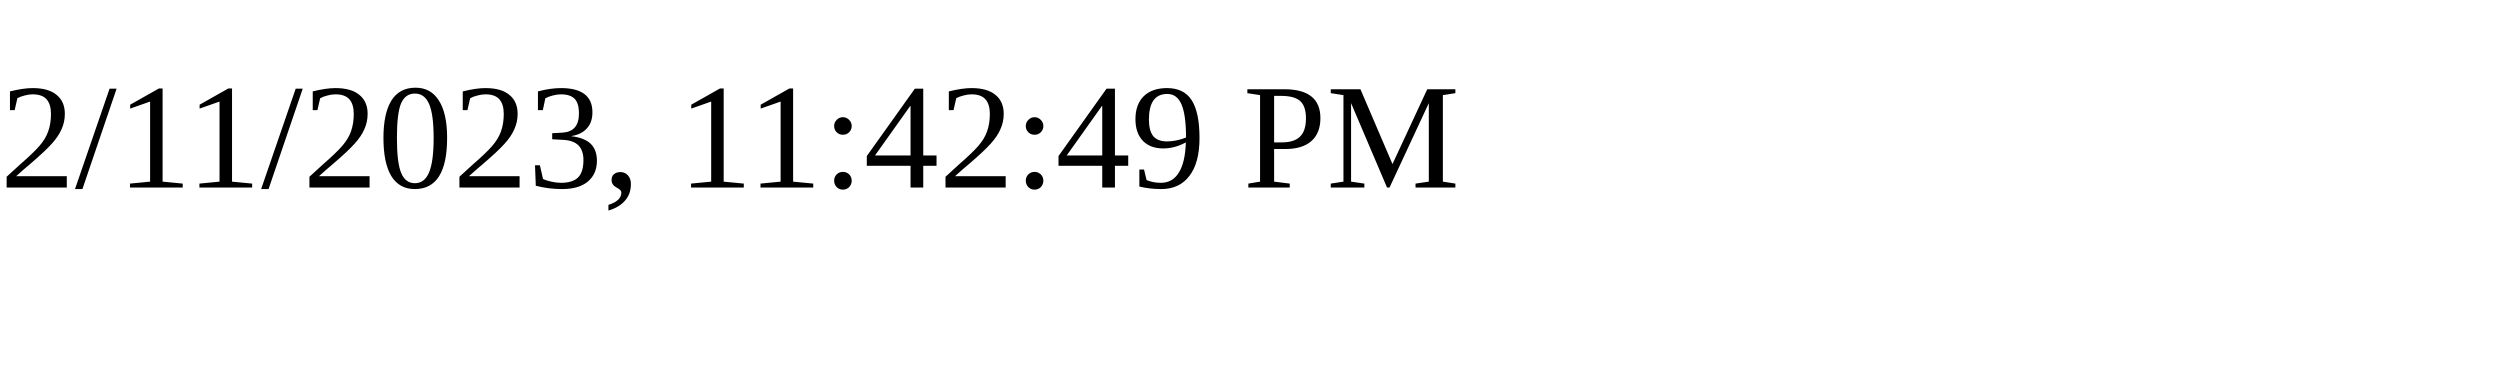
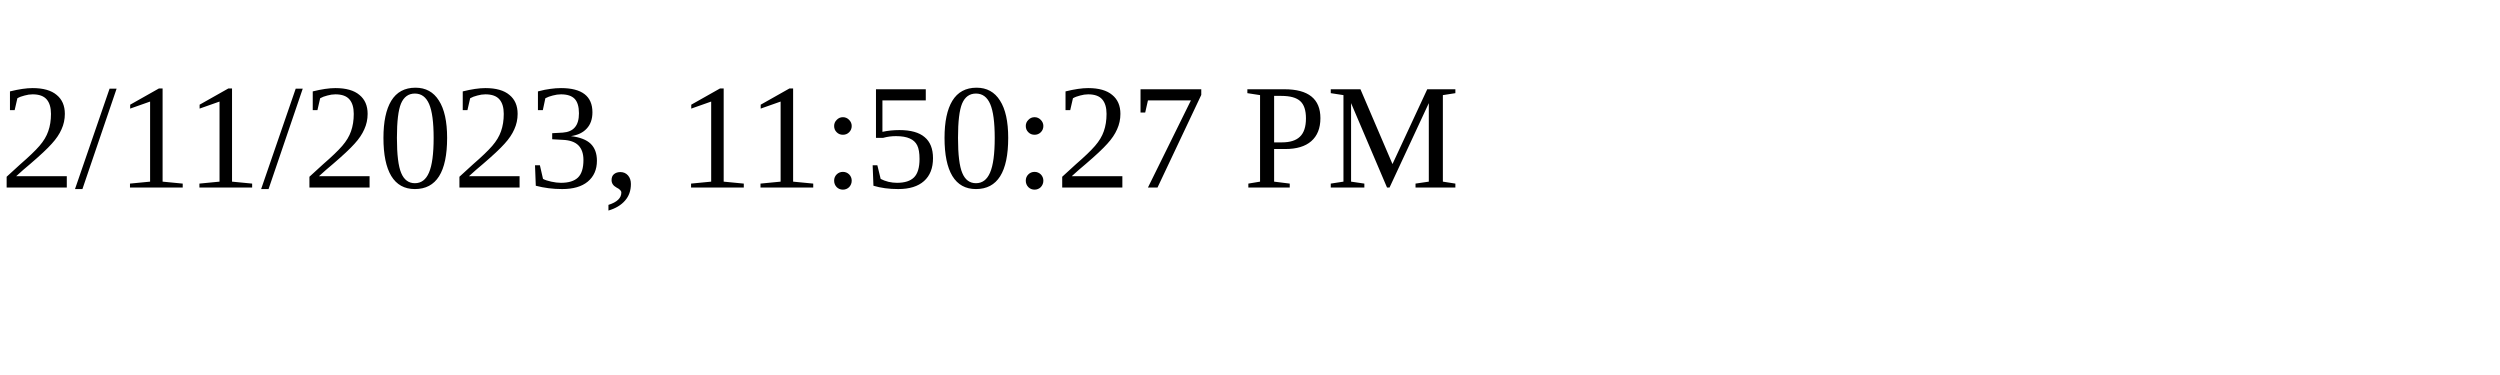
<svg xmlns="http://www.w3.org/2000/svg" height="30" width="200">
-   <text x="0" y="15">2/11/2023, 11:42:49 PM</text>
+   <text x="0" y="15">2/11/2023, 11:50:27 PM</text>
</svg>
